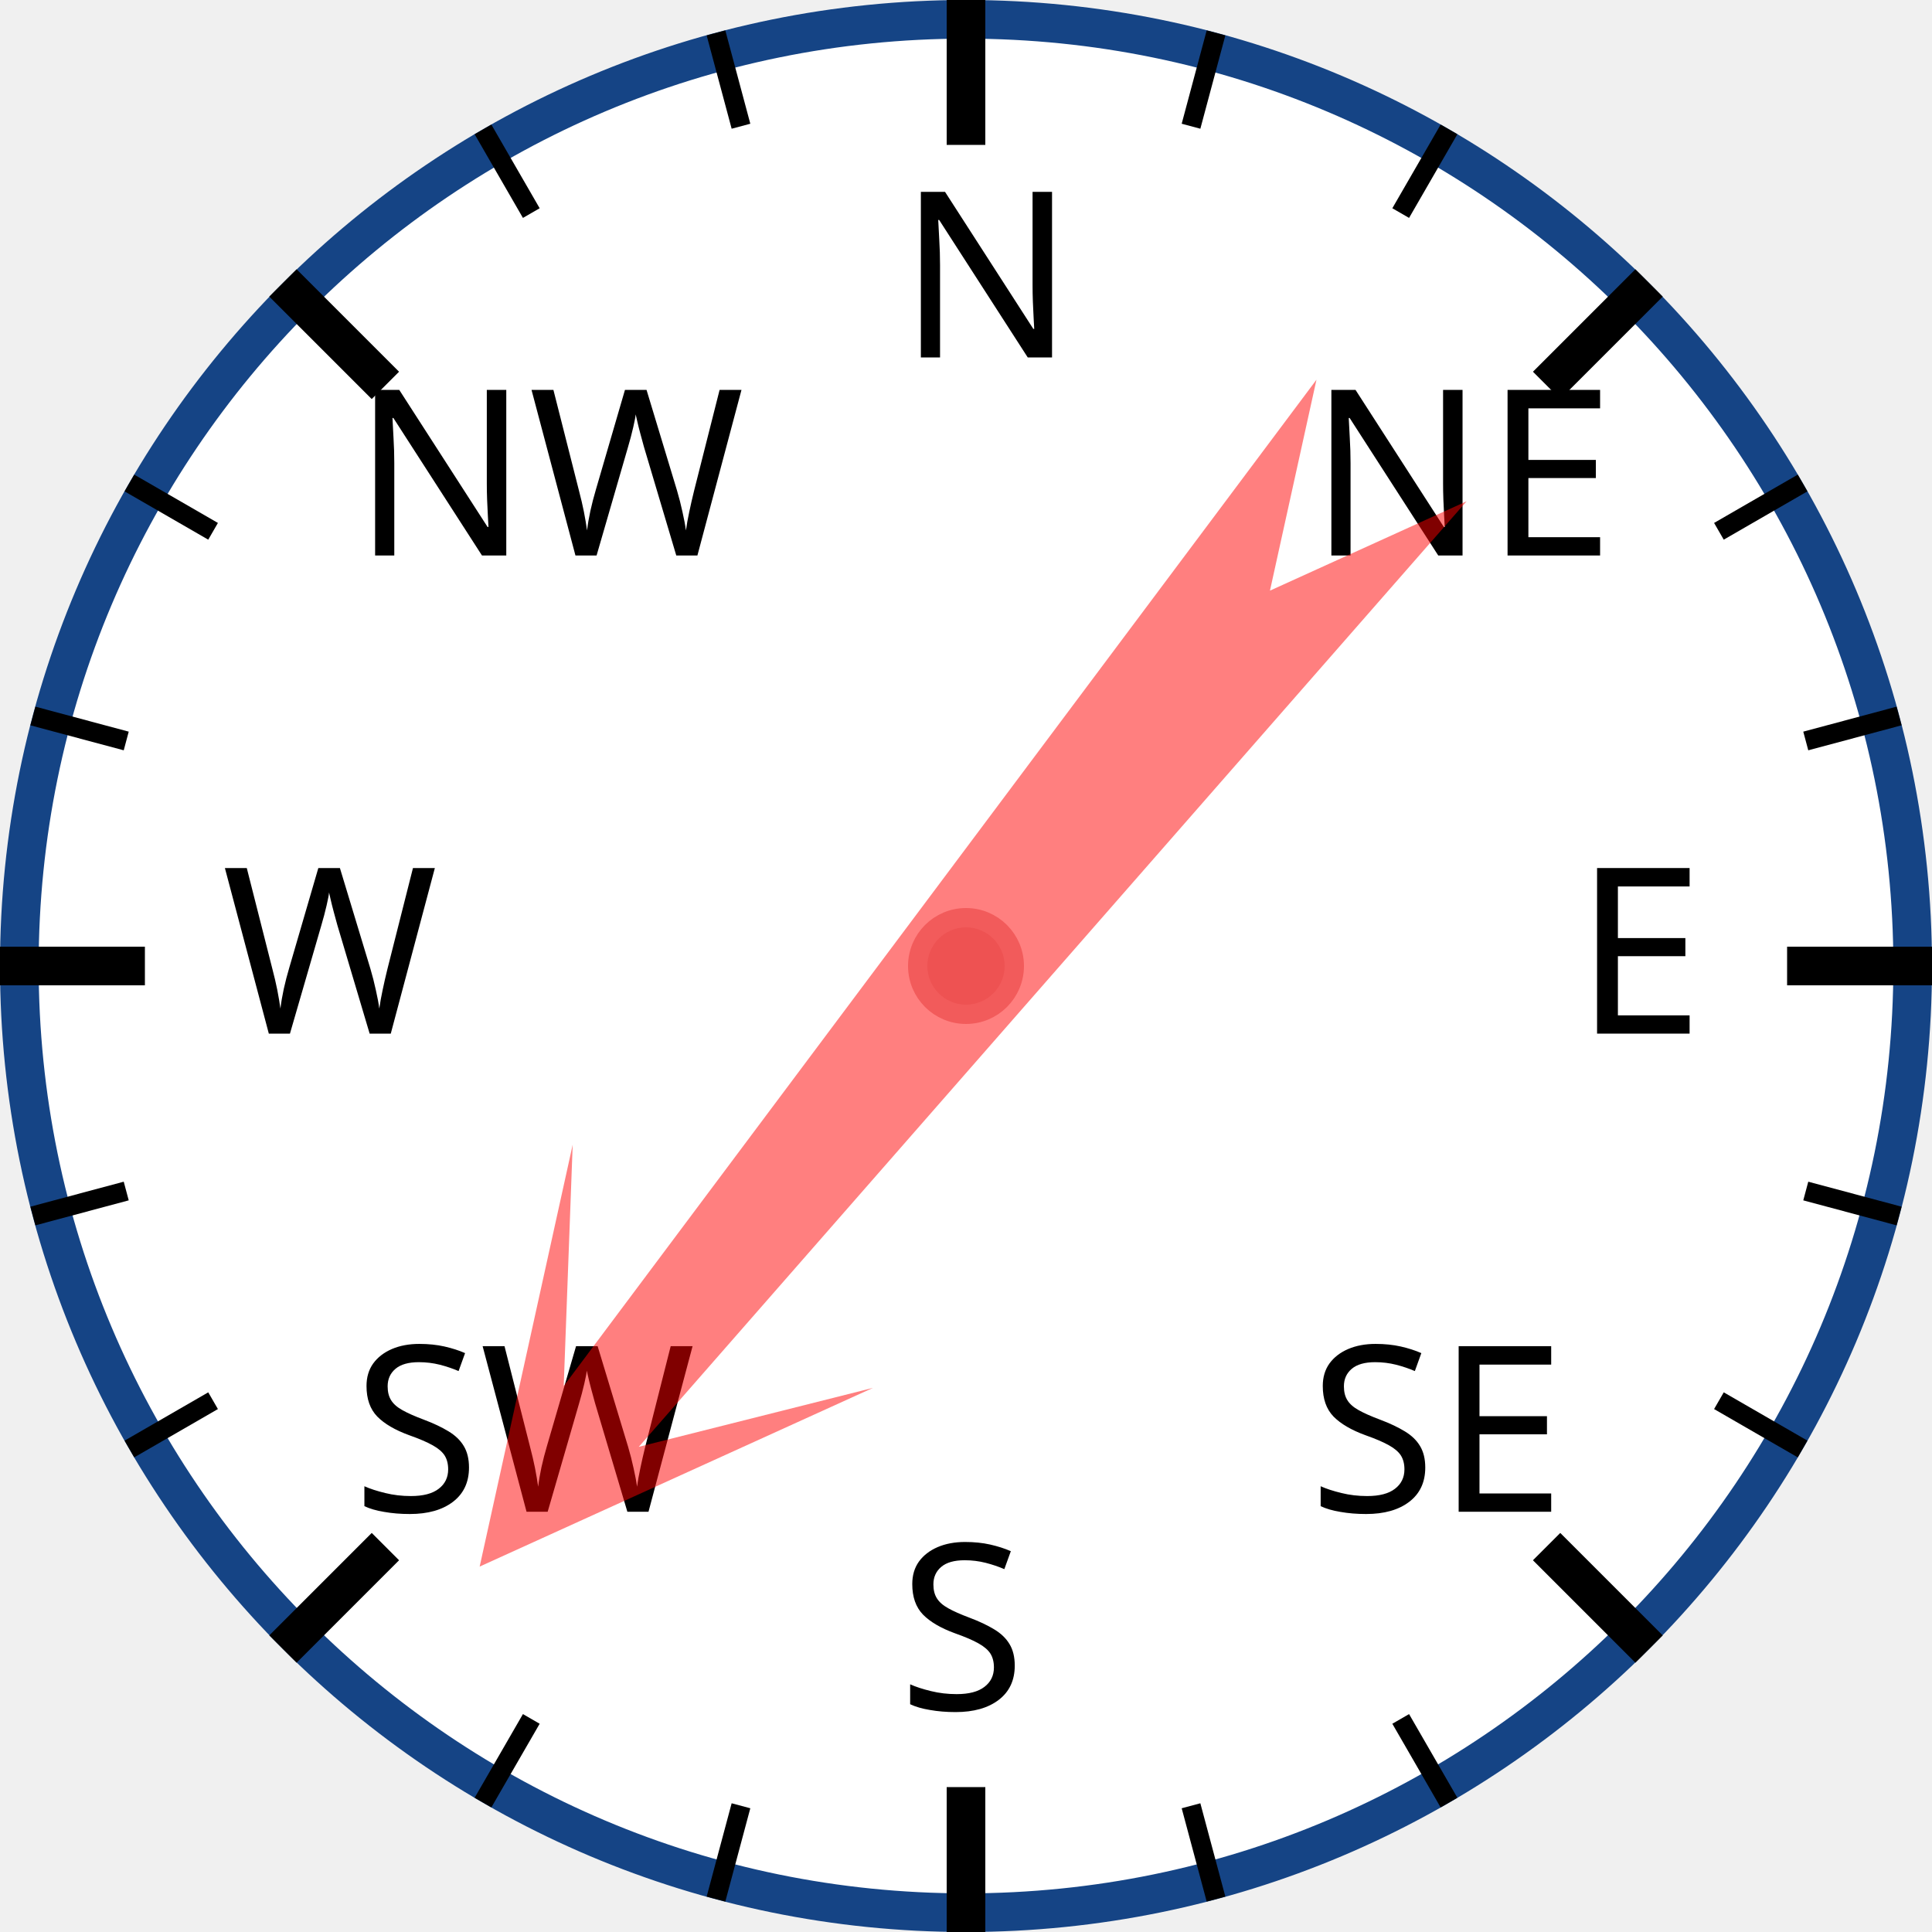
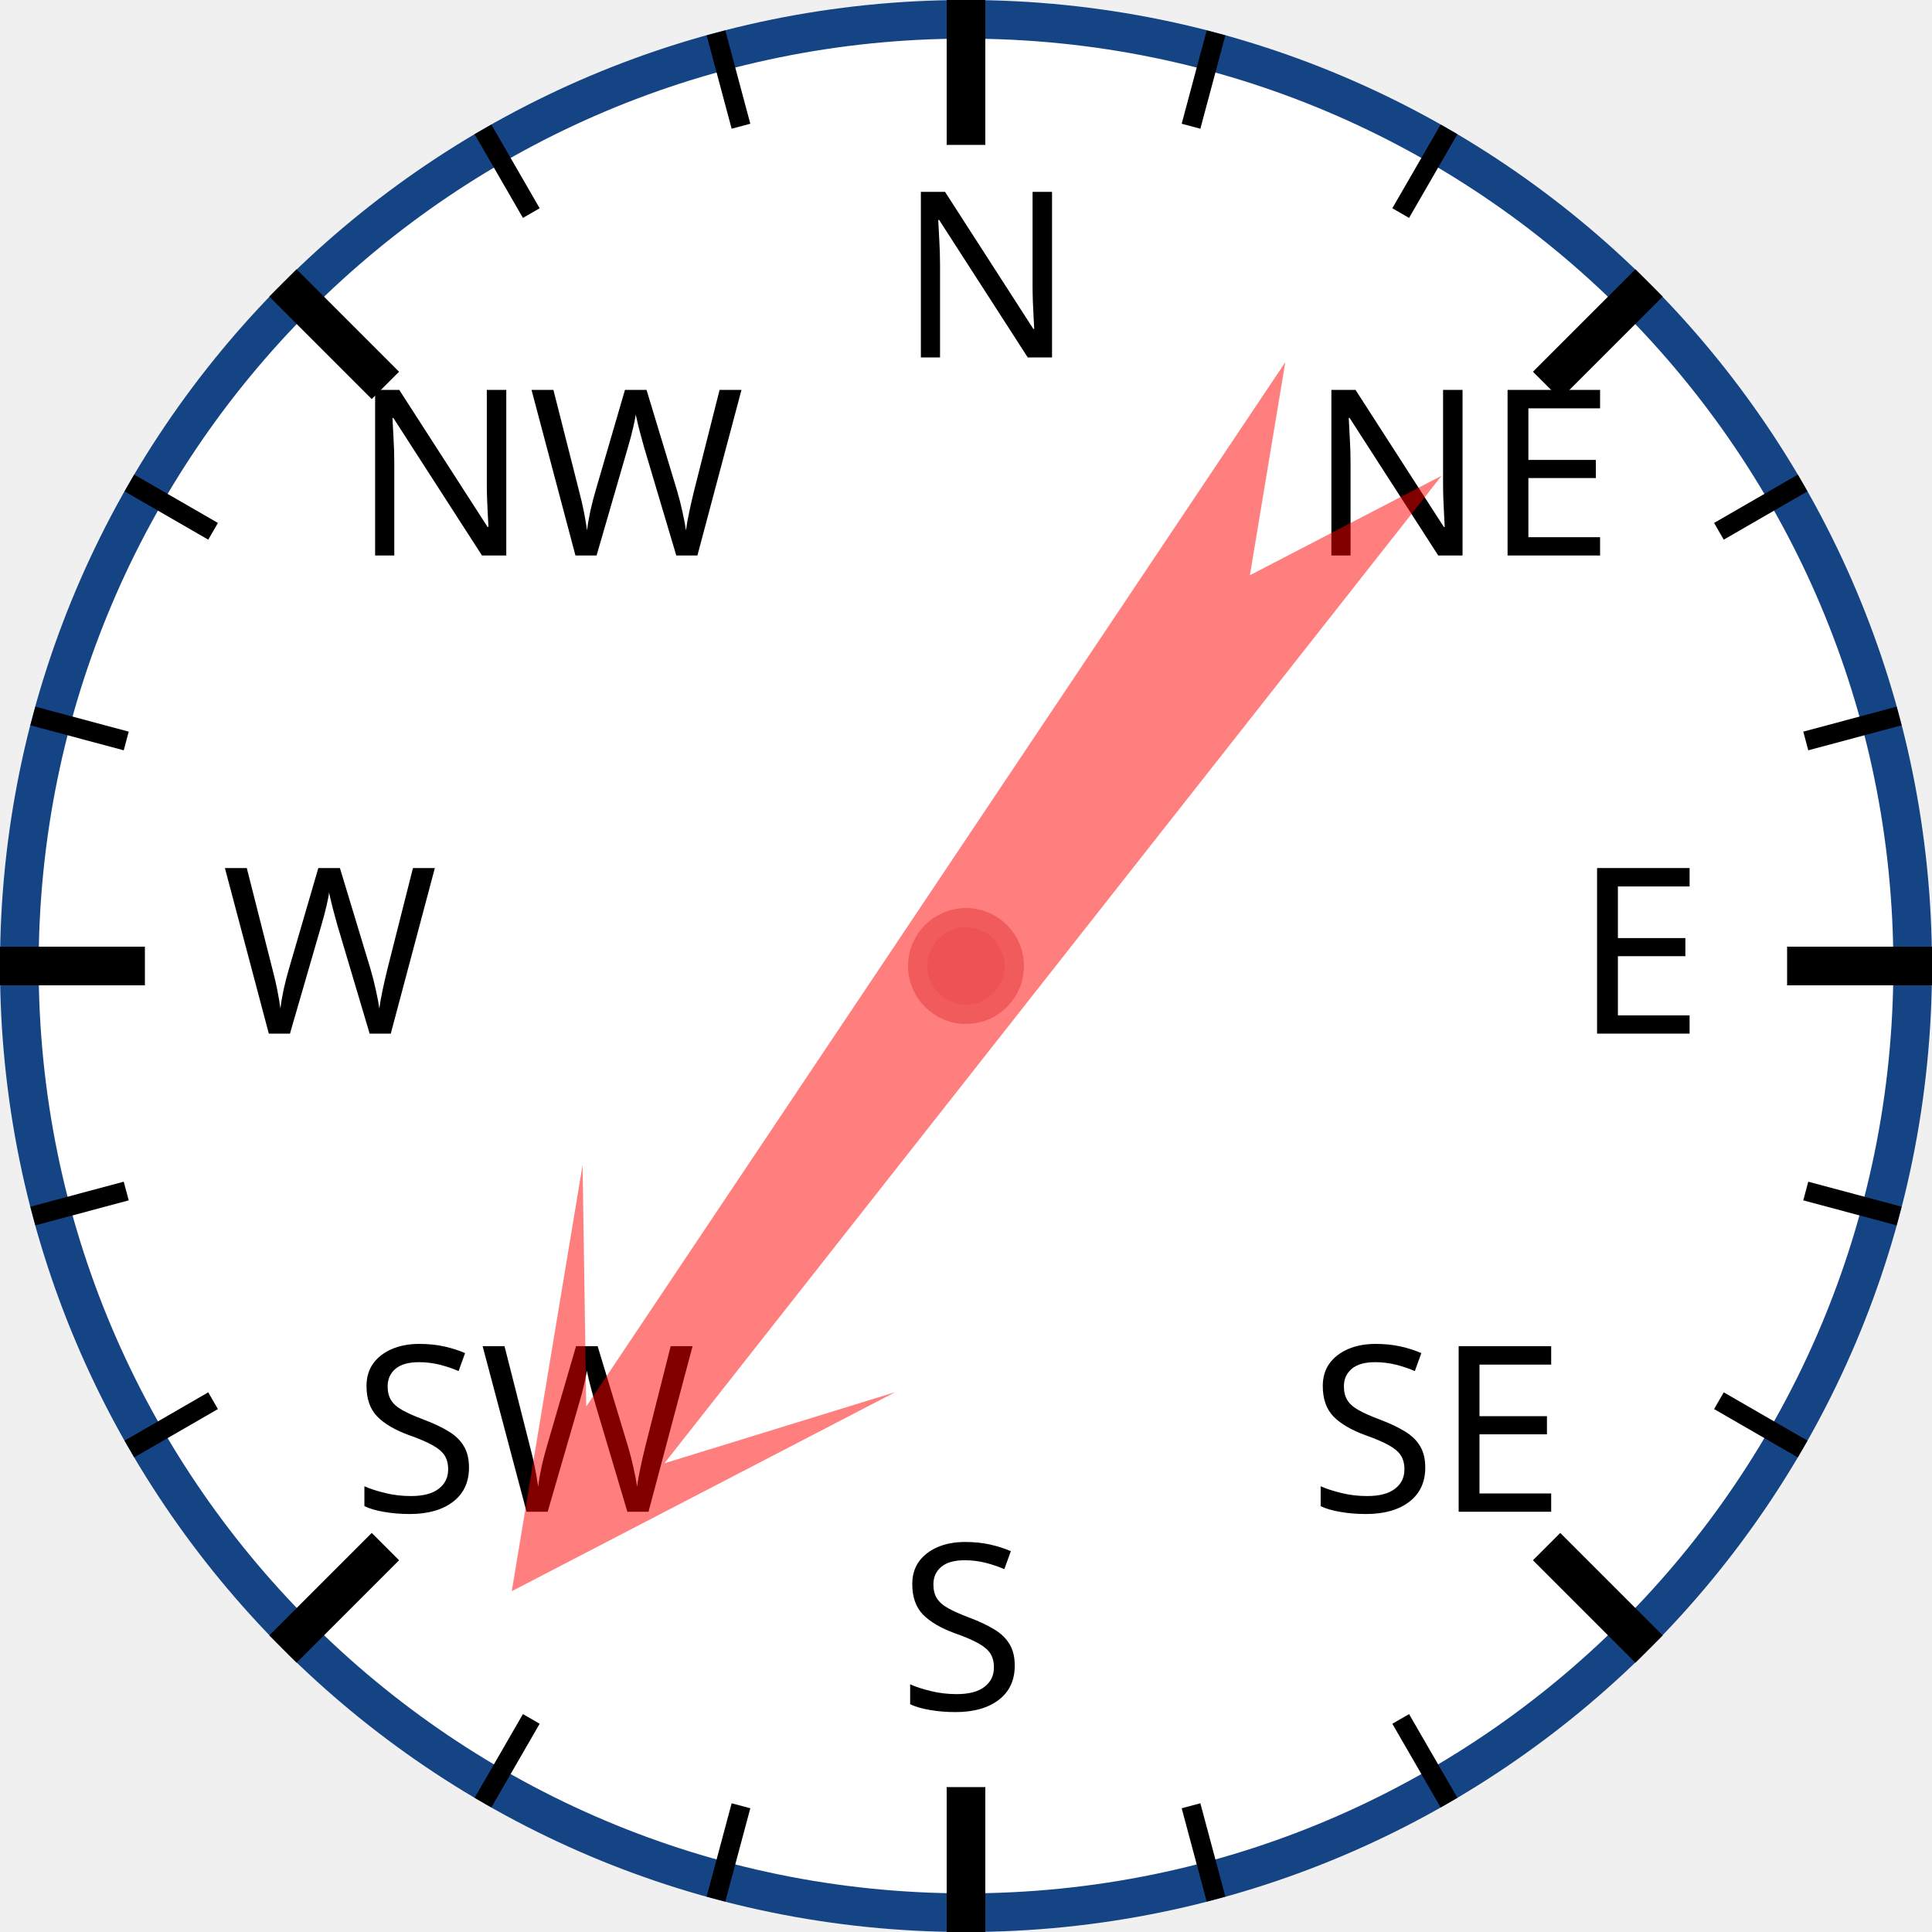
<svg xmlns="http://www.w3.org/2000/svg" width="120px" height="120px" viewBox="0 0 200 200">
  <circle cx="100" cy="100" r="98" style="fill: white; stroke: #154485; stroke-width: 4;" />
  <text x="93.0" y="37.0" style="font-family: sans-serif; font-size: 18pt;">N</text>
  <line x1="100.0" y1="0.0" x2="100.0" y2="15.0" style="stroke: black; stroke-width: 4;" />
  <line x1="74.118" y1="3.407" x2="76.706" y2="13.067" style="stroke: black; stroke-width: 2;" />
  <line x1="50" y1="13.397" x2="55" y2="22.058" style="stroke: black; stroke-width: 2;" />
  <text x="36.503" y="57.503" style="font-family: sans-serif; font-size: 18pt;">NW</text>
  <line x1="29.289" y1="29.289" x2="39.896" y2="39.896" style="stroke: black; stroke-width: 4;" />
  <line x1="13.397" y1="50" x2="22.058" y2="55" style="stroke: black; stroke-width: 2;" />
  <line x1="3.407" y1="74.118" x2="13.067" y2="76.706" style="stroke: black; stroke-width: 2;" />
  <text x="23.0" y="107.0" style="font-family: sans-serif; font-size: 18pt;">W</text>
  <line x1="0.0" y1="100.0" x2="15.0" y2="100.0" style="stroke: black; stroke-width: 4;" />
  <line x1="3.407" y1="125.882" x2="13.067" y2="123.294" style="stroke: black; stroke-width: 2;" />
  <line x1="13.397" y1="150" x2="22.058" y2="145" style="stroke: black; stroke-width: 2;" />
  <text x="36.503" y="156.497" style="font-family: sans-serif; font-size: 18pt;">SW</text>
  <line x1="29.289" y1="170.711" x2="39.896" y2="160.104" style="stroke: black; stroke-width: 4;" />
  <line x1="50" y1="186.603" x2="55" y2="177.942" style="stroke: black; stroke-width: 2;" />
  <line x1="74.118" y1="196.593" x2="76.706" y2="186.933" style="stroke: black; stroke-width: 2;" />
  <text x="93" y="177.0" style="font-family: sans-serif; font-size: 18pt;">S</text>
  <line x1="100" y1="200.0" x2="100" y2="185.0" style="stroke: black; stroke-width: 4;" />
  <line x1="125.882" y1="196.593" x2="123.294" y2="186.933" style="stroke: black; stroke-width: 2;" />
  <line x1="150.0" y1="186.603" x2="145.0" y2="177.942" style="stroke: black; stroke-width: 2;" />
  <text x="135.497" y="156.497" style="font-family: sans-serif; font-size: 18pt;">SE</text>
  <line x1="170.711" y1="170.711" x2="160.104" y2="160.104" style="stroke: black; stroke-width: 4;" />
  <line x1="186.603" y1="150" x2="177.942" y2="145" style="stroke: black; stroke-width: 2;" />
  <line x1="196.593" y1="125.882" x2="186.933" y2="123.294" style="stroke: black; stroke-width: 2;" />
  <text x="163.0" y="107" style="font-family: sans-serif; font-size: 18pt;">E</text>
  <line x1="200.0" y1="100" x2="185.0" y2="100" style="stroke: black; stroke-width: 4;" />
  <line x1="196.593" y1="74.118" x2="186.933" y2="76.706" style="stroke: black; stroke-width: 2;" />
  <line x1="186.603" y1="50" x2="177.942" y2="55" style="stroke: black; stroke-width: 2;" />
  <text x="135.497" y="57.503" style="font-family: sans-serif; font-size: 18pt;">NE</text>
  <line x1="170.711" y1="29.289" x2="160.104" y2="39.896" style="stroke: black; stroke-width: 4;" />
  <line x1="150" y1="13.397" x2="145" y2="22.058" style="stroke: black; stroke-width: 2;" />
  <line x1="125.882" y1="3.407" x2="123.294" y2="13.067" style="stroke: black; stroke-width: 2;" />
-   <polygon points="100 20 120 60 105 40 110 170 100 150 90 170 95 40 80 60" style="fill: red; fill-opacity: 0.5;" transform="rotate(219,100,100)" />
+   <polygon points="100 20 120 60 105 40 110 170 100 150 90 170 95 40 80 60" style="fill: red; fill-opacity: 0.5;" transform="rotate(216,100,100)" />
  <circle cx="100" cy="100" r="5" style="fill: #EE5252; stroke: #F25B5B; stroke-width: 2;" />
</svg>
